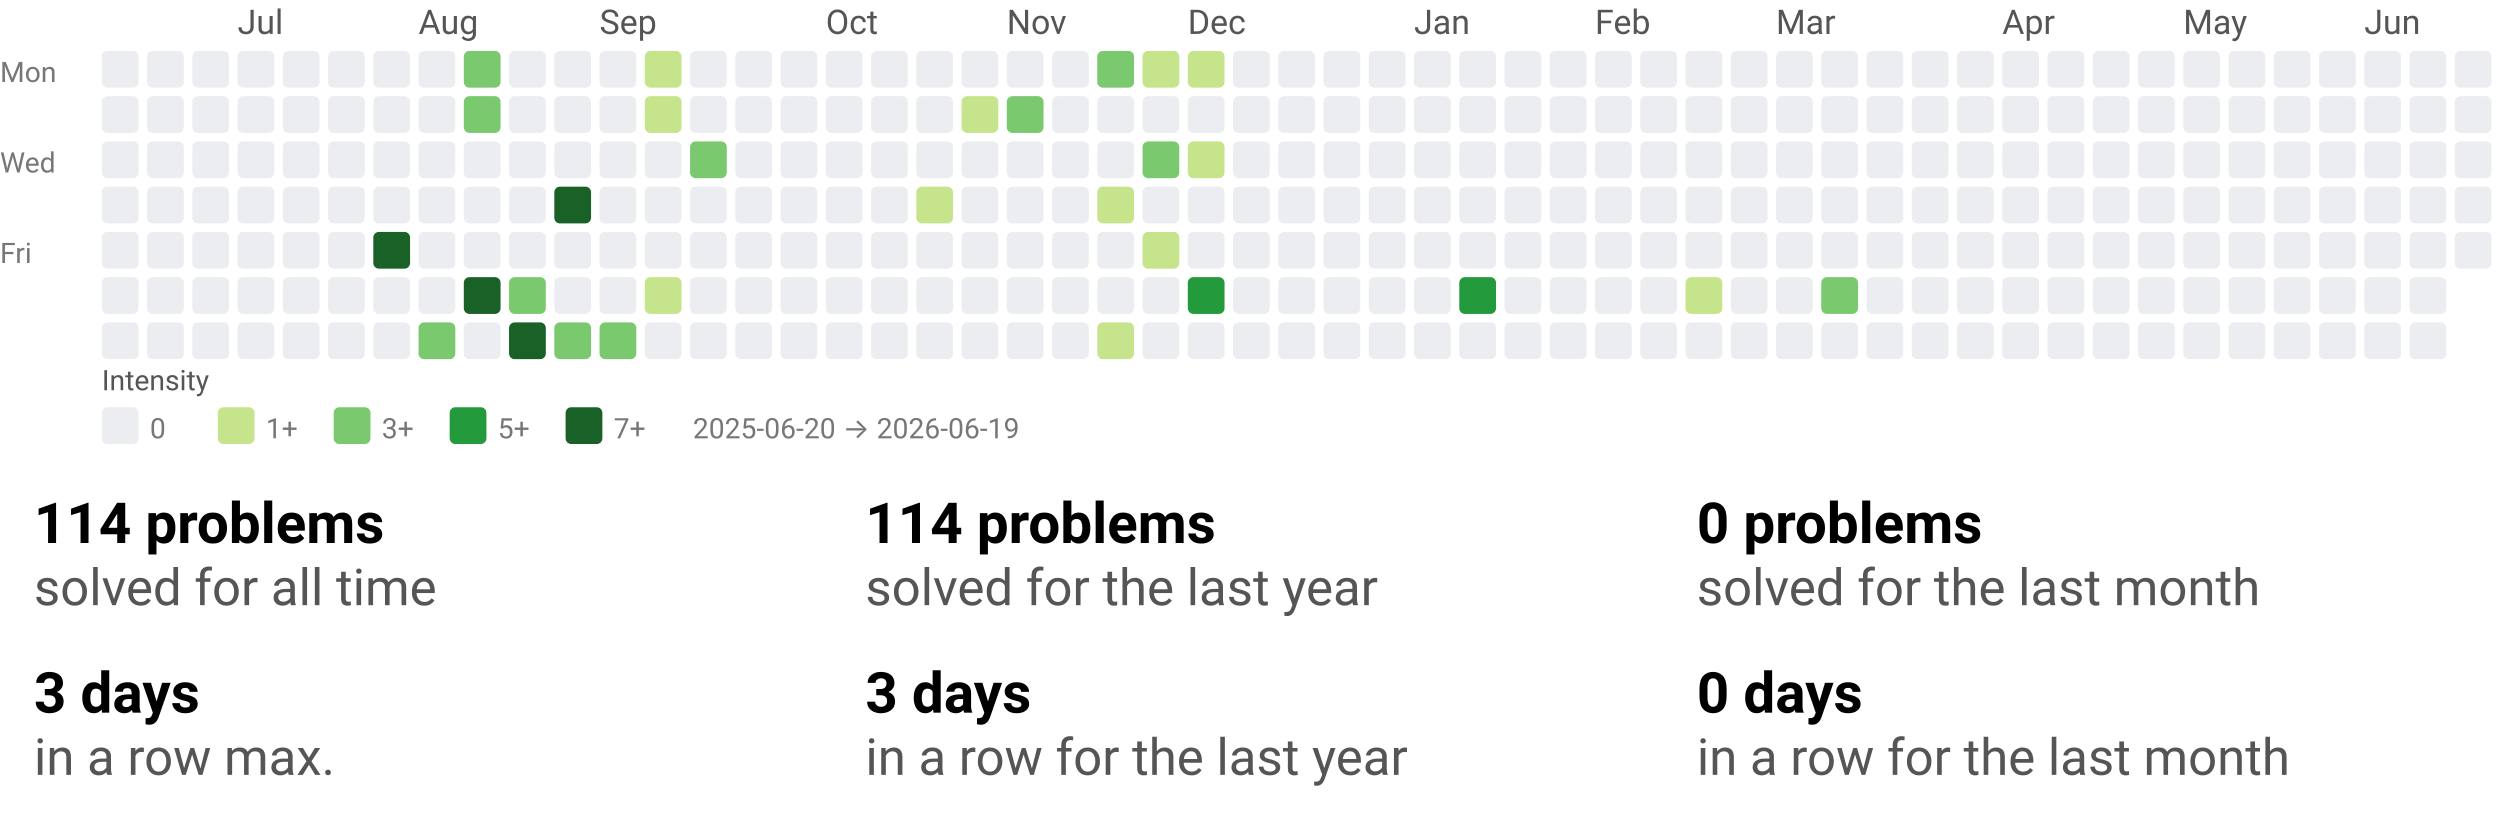
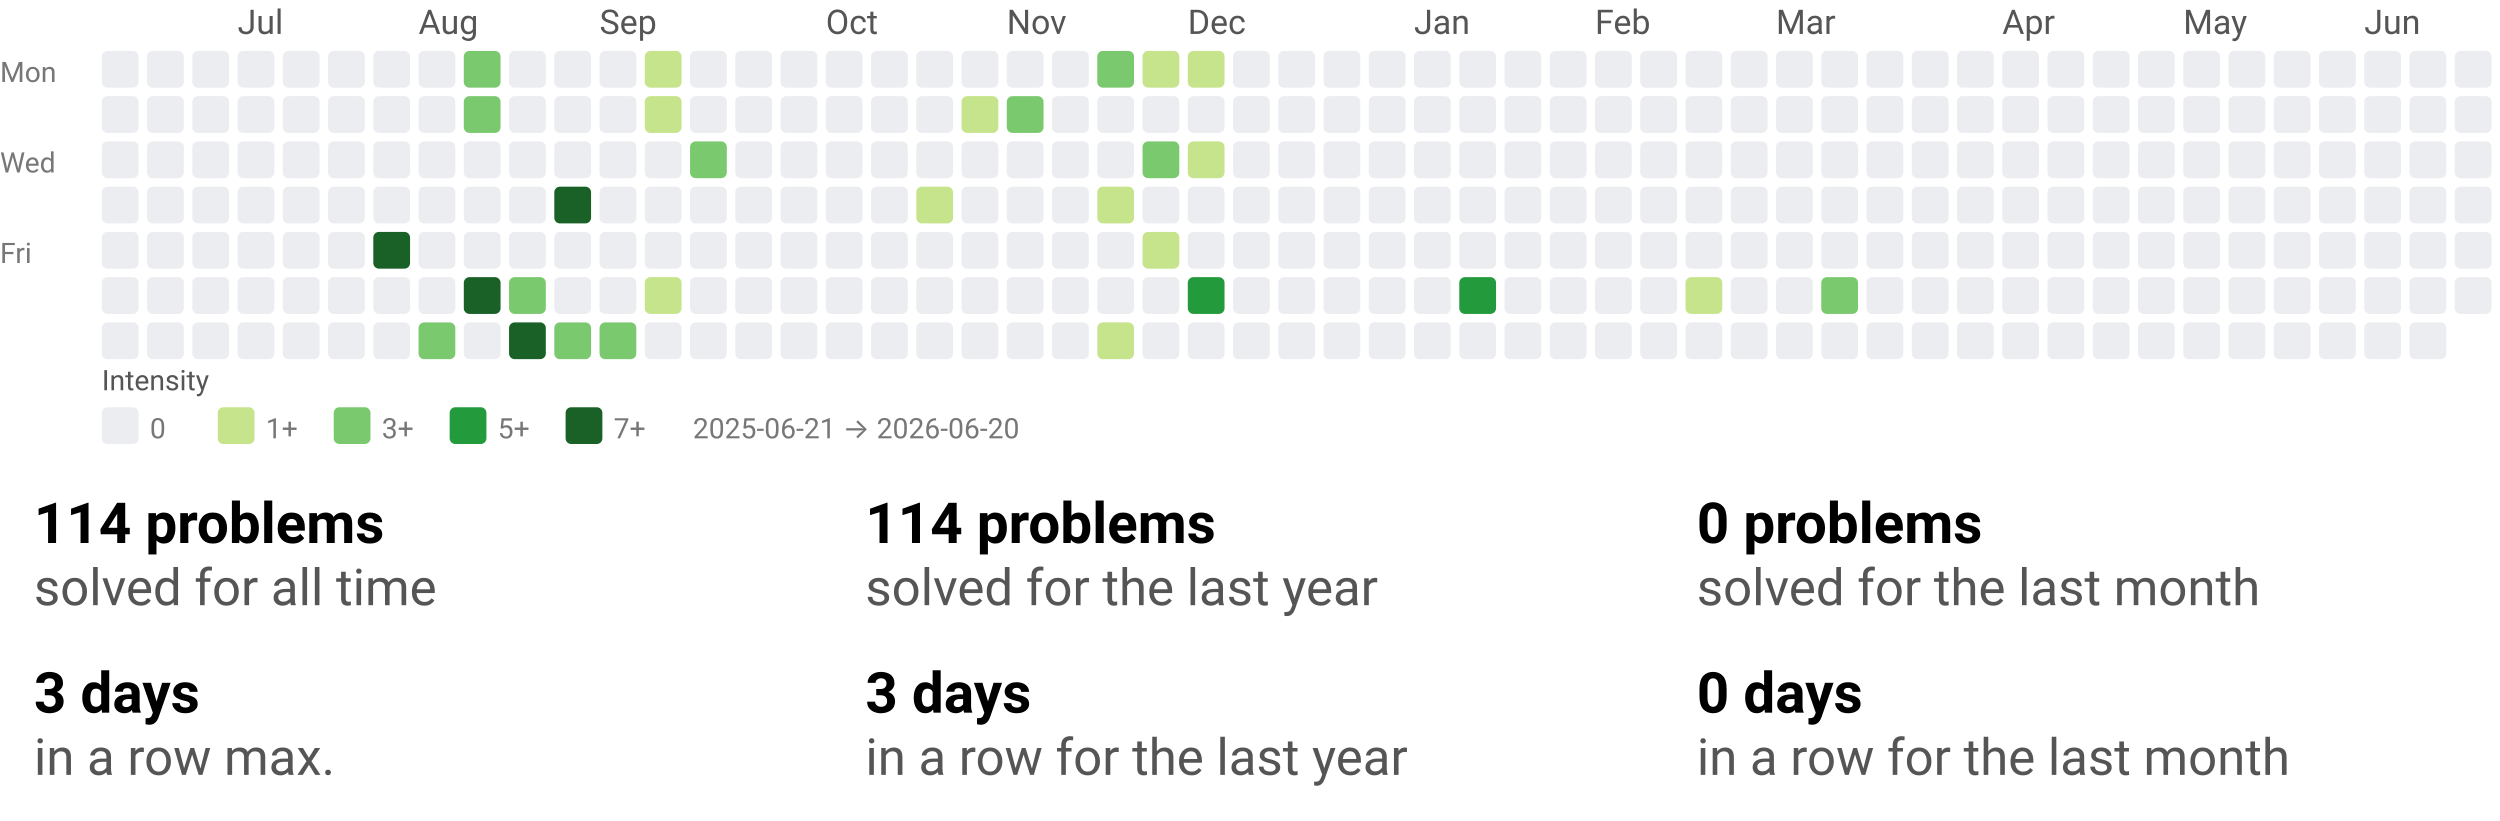
<svg xmlns="http://www.w3.org/2000/svg" width="884" height="290" viewBox="0 0 884 290" role="img" aria-labelledby="t d">
  <style>text{font-family:system-ui,-apple-system, Segoe UI, Roboto, Ubuntu, Cantarell, Noto Sans, sans-serif;}</style>
  <svg width="884" height="158" viewBox="0 0 884 158" role="img" aria-labelledby="title desc">
    <style>text{font-family:system-ui,-apple-system, Segoe UI, Roboto, Ubuntu, Cantarell, Noto Sans, sans-serif;}</style>
    <text x="84" y="12" fill="#555">Jul</text>
    <text x="148" y="12" fill="#555">Aug</text>
    <text x="212" y="12" fill="#555">Sep</text>
    <text x="292" y="12" fill="#555">Oct</text>
    <text x="356" y="12" fill="#555">Nov</text>
    <text x="420" y="12" fill="#555">Dec</text>
    <text x="500" y="12" fill="#555">Jan</text>
    <text x="564" y="12" fill="#555">Feb</text>
    <text x="628" y="12" fill="#555">Mar</text>
    <text x="708" y="12" fill="#555">Apr</text>
    <text x="772" y="12" fill="#555">May</text>
    <text x="836" y="12" fill="#555">Jun</text>
    <text x="0" y="29" font-size="10" fill="#777">Mon</text>
    <text x="0" y="61" font-size="10" fill="#777">Wed</text>
    <text x="0" y="93" font-size="10" fill="#777">Fri</text>
    <rect x="36" y="18" width="13" height="13" rx="2" ry="2" fill="#ebedf0" />
    <rect x="36" y="34" width="13" height="13" rx="2" ry="2" fill="#ebedf0" />
    <rect x="36" y="50" width="13" height="13" rx="2" ry="2" fill="#ebedf0" />
    <rect x="36" y="66" width="13" height="13" rx="2" ry="2" fill="#ebedf0" />
    <rect x="36" y="82" width="13" height="13" rx="2" ry="2" fill="#ebedf0" />
    <rect x="36" y="98" width="13" height="13" rx="2" ry="2" fill="#ebedf0" />
    <rect x="36" y="114" width="13" height="13" rx="2" ry="2" fill="#ebedf0" />
    <rect x="52" y="18" width="13" height="13" rx="2" ry="2" fill="#ebedf0" />
    <rect x="52" y="34" width="13" height="13" rx="2" ry="2" fill="#ebedf0" />
    <rect x="52" y="50" width="13" height="13" rx="2" ry="2" fill="#ebedf0" />
    <rect x="52" y="66" width="13" height="13" rx="2" ry="2" fill="#ebedf0" />
    <rect x="52" y="82" width="13" height="13" rx="2" ry="2" fill="#ebedf0" />
    <rect x="52" y="98" width="13" height="13" rx="2" ry="2" fill="#ebedf0" />
    <rect x="52" y="114" width="13" height="13" rx="2" ry="2" fill="#ebedf0" />
    <rect x="68" y="18" width="13" height="13" rx="2" ry="2" fill="#ebedf0" />
    <rect x="68" y="34" width="13" height="13" rx="2" ry="2" fill="#ebedf0" />
    <rect x="68" y="50" width="13" height="13" rx="2" ry="2" fill="#ebedf0" />
    <rect x="68" y="66" width="13" height="13" rx="2" ry="2" fill="#ebedf0" />
    <rect x="68" y="82" width="13" height="13" rx="2" ry="2" fill="#ebedf0" />
    <rect x="68" y="98" width="13" height="13" rx="2" ry="2" fill="#ebedf0" />
    <rect x="68" y="114" width="13" height="13" rx="2" ry="2" fill="#ebedf0" />
    <rect x="84" y="18" width="13" height="13" rx="2" ry="2" fill="#ebedf0" />
    <rect x="84" y="34" width="13" height="13" rx="2" ry="2" fill="#ebedf0" />
    <rect x="84" y="50" width="13" height="13" rx="2" ry="2" fill="#ebedf0" />
    <rect x="84" y="66" width="13" height="13" rx="2" ry="2" fill="#ebedf0" />
    <rect x="84" y="82" width="13" height="13" rx="2" ry="2" fill="#ebedf0" />
    <rect x="84" y="98" width="13" height="13" rx="2" ry="2" fill="#ebedf0" />
    <rect x="84" y="114" width="13" height="13" rx="2" ry="2" fill="#ebedf0" />
    <rect x="100" y="18" width="13" height="13" rx="2" ry="2" fill="#ebedf0" />
    <rect x="100" y="34" width="13" height="13" rx="2" ry="2" fill="#ebedf0" />
    <rect x="100" y="50" width="13" height="13" rx="2" ry="2" fill="#ebedf0" />
    <rect x="100" y="66" width="13" height="13" rx="2" ry="2" fill="#ebedf0" />
    <rect x="100" y="82" width="13" height="13" rx="2" ry="2" fill="#ebedf0" />
    <rect x="100" y="98" width="13" height="13" rx="2" ry="2" fill="#ebedf0" />
    <rect x="100" y="114" width="13" height="13" rx="2" ry="2" fill="#ebedf0" />
    <rect x="116" y="18" width="13" height="13" rx="2" ry="2" fill="#ebedf0" />
    <rect x="116" y="34" width="13" height="13" rx="2" ry="2" fill="#ebedf0" />
    <rect x="116" y="50" width="13" height="13" rx="2" ry="2" fill="#ebedf0" />
    <rect x="116" y="66" width="13" height="13" rx="2" ry="2" fill="#ebedf0" />
    <rect x="116" y="82" width="13" height="13" rx="2" ry="2" fill="#ebedf0" />
    <rect x="116" y="98" width="13" height="13" rx="2" ry="2" fill="#ebedf0" />
    <rect x="116" y="114" width="13" height="13" rx="2" ry="2" fill="#ebedf0" />
    <rect x="132" y="18" width="13" height="13" rx="2" ry="2" fill="#ebedf0" />
    <rect x="132" y="34" width="13" height="13" rx="2" ry="2" fill="#ebedf0" />
    <rect x="132" y="50" width="13" height="13" rx="2" ry="2" fill="#ebedf0" />
    <rect x="132" y="66" width="13" height="13" rx="2" ry="2" fill="#ebedf0" />
    <rect x="132" y="82" width="13" height="13" rx="2" ry="2" fill="#196127" />
    <rect x="132" y="98" width="13" height="13" rx="2" ry="2" fill="#ebedf0" />
    <rect x="132" y="114" width="13" height="13" rx="2" ry="2" fill="#ebedf0" />
    <rect x="148" y="18" width="13" height="13" rx="2" ry="2" fill="#ebedf0" />
    <rect x="148" y="34" width="13" height="13" rx="2" ry="2" fill="#ebedf0" />
    <rect x="148" y="50" width="13" height="13" rx="2" ry="2" fill="#ebedf0" />
    <rect x="148" y="66" width="13" height="13" rx="2" ry="2" fill="#ebedf0" />
    <rect x="148" y="82" width="13" height="13" rx="2" ry="2" fill="#ebedf0" />
    <rect x="148" y="98" width="13" height="13" rx="2" ry="2" fill="#ebedf0" />
    <rect x="148" y="114" width="13" height="13" rx="2" ry="2" fill="#7bc96f" />
    <rect x="164" y="18" width="13" height="13" rx="2" ry="2" fill="#7bc96f" />
    <rect x="164" y="34" width="13" height="13" rx="2" ry="2" fill="#7bc96f" />
    <rect x="164" y="50" width="13" height="13" rx="2" ry="2" fill="#ebedf0" />
    <rect x="164" y="66" width="13" height="13" rx="2" ry="2" fill="#ebedf0" />
    <rect x="164" y="82" width="13" height="13" rx="2" ry="2" fill="#ebedf0" />
    <rect x="164" y="98" width="13" height="13" rx="2" ry="2" fill="#196127" />
    <rect x="164" y="114" width="13" height="13" rx="2" ry="2" fill="#ebedf0" />
    <rect x="180" y="18" width="13" height="13" rx="2" ry="2" fill="#ebedf0" />
    <rect x="180" y="34" width="13" height="13" rx="2" ry="2" fill="#ebedf0" />
    <rect x="180" y="50" width="13" height="13" rx="2" ry="2" fill="#ebedf0" />
    <rect x="180" y="66" width="13" height="13" rx="2" ry="2" fill="#ebedf0" />
    <rect x="180" y="82" width="13" height="13" rx="2" ry="2" fill="#ebedf0" />
    <rect x="180" y="98" width="13" height="13" rx="2" ry="2" fill="#7bc96f" />
    <rect x="180" y="114" width="13" height="13" rx="2" ry="2" fill="#196127" />
    <rect x="196" y="18" width="13" height="13" rx="2" ry="2" fill="#ebedf0" />
    <rect x="196" y="34" width="13" height="13" rx="2" ry="2" fill="#ebedf0" />
    <rect x="196" y="50" width="13" height="13" rx="2" ry="2" fill="#ebedf0" />
    <rect x="196" y="66" width="13" height="13" rx="2" ry="2" fill="#196127" />
    <rect x="196" y="82" width="13" height="13" rx="2" ry="2" fill="#ebedf0" />
    <rect x="196" y="98" width="13" height="13" rx="2" ry="2" fill="#ebedf0" />
    <rect x="196" y="114" width="13" height="13" rx="2" ry="2" fill="#7bc96f" />
    <rect x="212" y="18" width="13" height="13" rx="2" ry="2" fill="#ebedf0" />
    <rect x="212" y="34" width="13" height="13" rx="2" ry="2" fill="#ebedf0" />
    <rect x="212" y="50" width="13" height="13" rx="2" ry="2" fill="#ebedf0" />
    <rect x="212" y="66" width="13" height="13" rx="2" ry="2" fill="#ebedf0" />
    <rect x="212" y="82" width="13" height="13" rx="2" ry="2" fill="#ebedf0" />
    <rect x="212" y="98" width="13" height="13" rx="2" ry="2" fill="#ebedf0" />
    <rect x="212" y="114" width="13" height="13" rx="2" ry="2" fill="#7bc96f" />
    <rect x="228" y="18" width="13" height="13" rx="2" ry="2" fill="#c6e48b" />
    <rect x="228" y="34" width="13" height="13" rx="2" ry="2" fill="#c6e48b" />
    <rect x="228" y="50" width="13" height="13" rx="2" ry="2" fill="#ebedf0" />
    <rect x="228" y="66" width="13" height="13" rx="2" ry="2" fill="#ebedf0" />
    <rect x="228" y="82" width="13" height="13" rx="2" ry="2" fill="#ebedf0" />
    <rect x="228" y="98" width="13" height="13" rx="2" ry="2" fill="#c6e48b" />
    <rect x="228" y="114" width="13" height="13" rx="2" ry="2" fill="#ebedf0" />
    <rect x="244" y="18" width="13" height="13" rx="2" ry="2" fill="#ebedf0" />
    <rect x="244" y="34" width="13" height="13" rx="2" ry="2" fill="#ebedf0" />
    <rect x="244" y="50" width="13" height="13" rx="2" ry="2" fill="#7bc96f" />
    <rect x="244" y="66" width="13" height="13" rx="2" ry="2" fill="#ebedf0" />
    <rect x="244" y="82" width="13" height="13" rx="2" ry="2" fill="#ebedf0" />
    <rect x="244" y="98" width="13" height="13" rx="2" ry="2" fill="#ebedf0" />
    <rect x="244" y="114" width="13" height="13" rx="2" ry="2" fill="#ebedf0" />
    <rect x="260" y="18" width="13" height="13" rx="2" ry="2" fill="#ebedf0" />
    <rect x="260" y="34" width="13" height="13" rx="2" ry="2" fill="#ebedf0" />
    <rect x="260" y="50" width="13" height="13" rx="2" ry="2" fill="#ebedf0" />
    <rect x="260" y="66" width="13" height="13" rx="2" ry="2" fill="#ebedf0" />
    <rect x="260" y="82" width="13" height="13" rx="2" ry="2" fill="#ebedf0" />
    <rect x="260" y="98" width="13" height="13" rx="2" ry="2" fill="#ebedf0" />
    <rect x="260" y="114" width="13" height="13" rx="2" ry="2" fill="#ebedf0" />
    <rect x="276" y="18" width="13" height="13" rx="2" ry="2" fill="#ebedf0" />
    <rect x="276" y="34" width="13" height="13" rx="2" ry="2" fill="#ebedf0" />
    <rect x="276" y="50" width="13" height="13" rx="2" ry="2" fill="#ebedf0" />
    <rect x="276" y="66" width="13" height="13" rx="2" ry="2" fill="#ebedf0" />
    <rect x="276" y="82" width="13" height="13" rx="2" ry="2" fill="#ebedf0" />
    <rect x="276" y="98" width="13" height="13" rx="2" ry="2" fill="#ebedf0" />
    <rect x="276" y="114" width="13" height="13" rx="2" ry="2" fill="#ebedf0" />
    <rect x="292" y="18" width="13" height="13" rx="2" ry="2" fill="#ebedf0" />
    <rect x="292" y="34" width="13" height="13" rx="2" ry="2" fill="#ebedf0" />
    <rect x="292" y="50" width="13" height="13" rx="2" ry="2" fill="#ebedf0" />
    <rect x="292" y="66" width="13" height="13" rx="2" ry="2" fill="#ebedf0" />
    <rect x="292" y="82" width="13" height="13" rx="2" ry="2" fill="#ebedf0" />
    <rect x="292" y="98" width="13" height="13" rx="2" ry="2" fill="#ebedf0" />
    <rect x="292" y="114" width="13" height="13" rx="2" ry="2" fill="#ebedf0" />
    <rect x="308" y="18" width="13" height="13" rx="2" ry="2" fill="#ebedf0" />
    <rect x="308" y="34" width="13" height="13" rx="2" ry="2" fill="#ebedf0" />
    <rect x="308" y="50" width="13" height="13" rx="2" ry="2" fill="#ebedf0" />
    <rect x="308" y="66" width="13" height="13" rx="2" ry="2" fill="#ebedf0" />
    <rect x="308" y="82" width="13" height="13" rx="2" ry="2" fill="#ebedf0" />
    <rect x="308" y="98" width="13" height="13" rx="2" ry="2" fill="#ebedf0" />
    <rect x="308" y="114" width="13" height="13" rx="2" ry="2" fill="#ebedf0" />
    <rect x="324" y="18" width="13" height="13" rx="2" ry="2" fill="#ebedf0" />
    <rect x="324" y="34" width="13" height="13" rx="2" ry="2" fill="#ebedf0" />
    <rect x="324" y="50" width="13" height="13" rx="2" ry="2" fill="#ebedf0" />
    <rect x="324" y="66" width="13" height="13" rx="2" ry="2" fill="#c6e48b" />
    <rect x="324" y="82" width="13" height="13" rx="2" ry="2" fill="#ebedf0" />
    <rect x="324" y="98" width="13" height="13" rx="2" ry="2" fill="#ebedf0" />
    <rect x="324" y="114" width="13" height="13" rx="2" ry="2" fill="#ebedf0" />
    <rect x="340" y="18" width="13" height="13" rx="2" ry="2" fill="#ebedf0" />
    <rect x="340" y="34" width="13" height="13" rx="2" ry="2" fill="#c6e48b" />
    <rect x="340" y="50" width="13" height="13" rx="2" ry="2" fill="#ebedf0" />
    <rect x="340" y="66" width="13" height="13" rx="2" ry="2" fill="#ebedf0" />
    <rect x="340" y="82" width="13" height="13" rx="2" ry="2" fill="#ebedf0" />
    <rect x="340" y="98" width="13" height="13" rx="2" ry="2" fill="#ebedf0" />
    <rect x="340" y="114" width="13" height="13" rx="2" ry="2" fill="#ebedf0" />
    <rect x="356" y="18" width="13" height="13" rx="2" ry="2" fill="#ebedf0" />
    <rect x="356" y="34" width="13" height="13" rx="2" ry="2" fill="#7bc96f" />
    <rect x="356" y="50" width="13" height="13" rx="2" ry="2" fill="#ebedf0" />
    <rect x="356" y="66" width="13" height="13" rx="2" ry="2" fill="#ebedf0" />
    <rect x="356" y="82" width="13" height="13" rx="2" ry="2" fill="#ebedf0" />
    <rect x="356" y="98" width="13" height="13" rx="2" ry="2" fill="#ebedf0" />
    <rect x="356" y="114" width="13" height="13" rx="2" ry="2" fill="#ebedf0" />
    <rect x="372" y="18" width="13" height="13" rx="2" ry="2" fill="#ebedf0" />
    <rect x="372" y="34" width="13" height="13" rx="2" ry="2" fill="#ebedf0" />
    <rect x="372" y="50" width="13" height="13" rx="2" ry="2" fill="#ebedf0" />
    <rect x="372" y="66" width="13" height="13" rx="2" ry="2" fill="#ebedf0" />
    <rect x="372" y="82" width="13" height="13" rx="2" ry="2" fill="#ebedf0" />
    <rect x="372" y="98" width="13" height="13" rx="2" ry="2" fill="#ebedf0" />
    <rect x="372" y="114" width="13" height="13" rx="2" ry="2" fill="#ebedf0" />
    <rect x="388" y="18" width="13" height="13" rx="2" ry="2" fill="#7bc96f" />
    <rect x="388" y="34" width="13" height="13" rx="2" ry="2" fill="#ebedf0" />
    <rect x="388" y="50" width="13" height="13" rx="2" ry="2" fill="#ebedf0" />
    <rect x="388" y="66" width="13" height="13" rx="2" ry="2" fill="#c6e48b" />
    <rect x="388" y="82" width="13" height="13" rx="2" ry="2" fill="#ebedf0" />
    <rect x="388" y="98" width="13" height="13" rx="2" ry="2" fill="#ebedf0" />
    <rect x="388" y="114" width="13" height="13" rx="2" ry="2" fill="#c6e48b" />
    <rect x="404" y="18" width="13" height="13" rx="2" ry="2" fill="#c6e48b" />
    <rect x="404" y="34" width="13" height="13" rx="2" ry="2" fill="#ebedf0" />
    <rect x="404" y="50" width="13" height="13" rx="2" ry="2" fill="#7bc96f" />
    <rect x="404" y="66" width="13" height="13" rx="2" ry="2" fill="#ebedf0" />
    <rect x="404" y="82" width="13" height="13" rx="2" ry="2" fill="#c6e48b" />
    <rect x="404" y="98" width="13" height="13" rx="2" ry="2" fill="#ebedf0" />
    <rect x="404" y="114" width="13" height="13" rx="2" ry="2" fill="#ebedf0" />
    <rect x="420" y="18" width="13" height="13" rx="2" ry="2" fill="#c6e48b" />
    <rect x="420" y="34" width="13" height="13" rx="2" ry="2" fill="#ebedf0" />
    <rect x="420" y="50" width="13" height="13" rx="2" ry="2" fill="#c6e48b" />
    <rect x="420" y="66" width="13" height="13" rx="2" ry="2" fill="#ebedf0" />
    <rect x="420" y="82" width="13" height="13" rx="2" ry="2" fill="#ebedf0" />
    <rect x="420" y="98" width="13" height="13" rx="2" ry="2" fill="#239a3b" />
    <rect x="420" y="114" width="13" height="13" rx="2" ry="2" fill="#ebedf0" />
    <rect x="436" y="18" width="13" height="13" rx="2" ry="2" fill="#ebedf0" />
    <rect x="436" y="34" width="13" height="13" rx="2" ry="2" fill="#ebedf0" />
    <rect x="436" y="50" width="13" height="13" rx="2" ry="2" fill="#ebedf0" />
    <rect x="436" y="66" width="13" height="13" rx="2" ry="2" fill="#ebedf0" />
    <rect x="436" y="82" width="13" height="13" rx="2" ry="2" fill="#ebedf0" />
    <rect x="436" y="98" width="13" height="13" rx="2" ry="2" fill="#ebedf0" />
    <rect x="436" y="114" width="13" height="13" rx="2" ry="2" fill="#ebedf0" />
    <rect x="452" y="18" width="13" height="13" rx="2" ry="2" fill="#ebedf0" />
    <rect x="452" y="34" width="13" height="13" rx="2" ry="2" fill="#ebedf0" />
    <rect x="452" y="50" width="13" height="13" rx="2" ry="2" fill="#ebedf0" />
    <rect x="452" y="66" width="13" height="13" rx="2" ry="2" fill="#ebedf0" />
    <rect x="452" y="82" width="13" height="13" rx="2" ry="2" fill="#ebedf0" />
    <rect x="452" y="98" width="13" height="13" rx="2" ry="2" fill="#ebedf0" />
    <rect x="452" y="114" width="13" height="13" rx="2" ry="2" fill="#ebedf0" />
    <rect x="468" y="18" width="13" height="13" rx="2" ry="2" fill="#ebedf0" />
    <rect x="468" y="34" width="13" height="13" rx="2" ry="2" fill="#ebedf0" />
    <rect x="468" y="50" width="13" height="13" rx="2" ry="2" fill="#ebedf0" />
    <rect x="468" y="66" width="13" height="13" rx="2" ry="2" fill="#ebedf0" />
    <rect x="468" y="82" width="13" height="13" rx="2" ry="2" fill="#ebedf0" />
    <rect x="468" y="98" width="13" height="13" rx="2" ry="2" fill="#ebedf0" />
    <rect x="468" y="114" width="13" height="13" rx="2" ry="2" fill="#ebedf0" />
    <rect x="484" y="18" width="13" height="13" rx="2" ry="2" fill="#ebedf0" />
    <rect x="484" y="34" width="13" height="13" rx="2" ry="2" fill="#ebedf0" />
    <rect x="484" y="50" width="13" height="13" rx="2" ry="2" fill="#ebedf0" />
    <rect x="484" y="66" width="13" height="13" rx="2" ry="2" fill="#ebedf0" />
    <rect x="484" y="82" width="13" height="13" rx="2" ry="2" fill="#ebedf0" />
    <rect x="484" y="98" width="13" height="13" rx="2" ry="2" fill="#ebedf0" />
    <rect x="484" y="114" width="13" height="13" rx="2" ry="2" fill="#ebedf0" />
    <rect x="500" y="18" width="13" height="13" rx="2" ry="2" fill="#ebedf0" />
    <rect x="500" y="34" width="13" height="13" rx="2" ry="2" fill="#ebedf0" />
    <rect x="500" y="50" width="13" height="13" rx="2" ry="2" fill="#ebedf0" />
    <rect x="500" y="66" width="13" height="13" rx="2" ry="2" fill="#ebedf0" />
    <rect x="500" y="82" width="13" height="13" rx="2" ry="2" fill="#ebedf0" />
    <rect x="500" y="98" width="13" height="13" rx="2" ry="2" fill="#ebedf0" />
    <rect x="500" y="114" width="13" height="13" rx="2" ry="2" fill="#ebedf0" />
    <rect x="516" y="18" width="13" height="13" rx="2" ry="2" fill="#ebedf0" />
    <rect x="516" y="34" width="13" height="13" rx="2" ry="2" fill="#ebedf0" />
    <rect x="516" y="50" width="13" height="13" rx="2" ry="2" fill="#ebedf0" />
    <rect x="516" y="66" width="13" height="13" rx="2" ry="2" fill="#ebedf0" />
    <rect x="516" y="82" width="13" height="13" rx="2" ry="2" fill="#ebedf0" />
    <rect x="516" y="98" width="13" height="13" rx="2" ry="2" fill="#239a3b" />
    <rect x="516" y="114" width="13" height="13" rx="2" ry="2" fill="#ebedf0" />
    <rect x="532" y="18" width="13" height="13" rx="2" ry="2" fill="#ebedf0" />
    <rect x="532" y="34" width="13" height="13" rx="2" ry="2" fill="#ebedf0" />
    <rect x="532" y="50" width="13" height="13" rx="2" ry="2" fill="#ebedf0" />
    <rect x="532" y="66" width="13" height="13" rx="2" ry="2" fill="#ebedf0" />
    <rect x="532" y="82" width="13" height="13" rx="2" ry="2" fill="#ebedf0" />
    <rect x="532" y="98" width="13" height="13" rx="2" ry="2" fill="#ebedf0" />
    <rect x="532" y="114" width="13" height="13" rx="2" ry="2" fill="#ebedf0" />
    <rect x="548" y="18" width="13" height="13" rx="2" ry="2" fill="#ebedf0" />
    <rect x="548" y="34" width="13" height="13" rx="2" ry="2" fill="#ebedf0" />
    <rect x="548" y="50" width="13" height="13" rx="2" ry="2" fill="#ebedf0" />
    <rect x="548" y="66" width="13" height="13" rx="2" ry="2" fill="#ebedf0" />
    <rect x="548" y="82" width="13" height="13" rx="2" ry="2" fill="#ebedf0" />
    <rect x="548" y="98" width="13" height="13" rx="2" ry="2" fill="#ebedf0" />
    <rect x="548" y="114" width="13" height="13" rx="2" ry="2" fill="#ebedf0" />
    <rect x="564" y="18" width="13" height="13" rx="2" ry="2" fill="#ebedf0" />
    <rect x="564" y="34" width="13" height="13" rx="2" ry="2" fill="#ebedf0" />
    <rect x="564" y="50" width="13" height="13" rx="2" ry="2" fill="#ebedf0" />
    <rect x="564" y="66" width="13" height="13" rx="2" ry="2" fill="#ebedf0" />
    <rect x="564" y="82" width="13" height="13" rx="2" ry="2" fill="#ebedf0" />
    <rect x="564" y="98" width="13" height="13" rx="2" ry="2" fill="#ebedf0" />
    <rect x="564" y="114" width="13" height="13" rx="2" ry="2" fill="#ebedf0" />
    <rect x="580" y="18" width="13" height="13" rx="2" ry="2" fill="#ebedf0" />
    <rect x="580" y="34" width="13" height="13" rx="2" ry="2" fill="#ebedf0" />
    <rect x="580" y="50" width="13" height="13" rx="2" ry="2" fill="#ebedf0" />
    <rect x="580" y="66" width="13" height="13" rx="2" ry="2" fill="#ebedf0" />
    <rect x="580" y="82" width="13" height="13" rx="2" ry="2" fill="#ebedf0" />
    <rect x="580" y="98" width="13" height="13" rx="2" ry="2" fill="#ebedf0" />
    <rect x="580" y="114" width="13" height="13" rx="2" ry="2" fill="#ebedf0" />
    <rect x="596" y="18" width="13" height="13" rx="2" ry="2" fill="#ebedf0" />
    <rect x="596" y="34" width="13" height="13" rx="2" ry="2" fill="#ebedf0" />
    <rect x="596" y="50" width="13" height="13" rx="2" ry="2" fill="#ebedf0" />
    <rect x="596" y="66" width="13" height="13" rx="2" ry="2" fill="#ebedf0" />
    <rect x="596" y="82" width="13" height="13" rx="2" ry="2" fill="#ebedf0" />
    <rect x="596" y="98" width="13" height="13" rx="2" ry="2" fill="#c6e48b" />
    <rect x="596" y="114" width="13" height="13" rx="2" ry="2" fill="#ebedf0" />
    <rect x="612" y="18" width="13" height="13" rx="2" ry="2" fill="#ebedf0" />
    <rect x="612" y="34" width="13" height="13" rx="2" ry="2" fill="#ebedf0" />
    <rect x="612" y="50" width="13" height="13" rx="2" ry="2" fill="#ebedf0" />
    <rect x="612" y="66" width="13" height="13" rx="2" ry="2" fill="#ebedf0" />
    <rect x="612" y="82" width="13" height="13" rx="2" ry="2" fill="#ebedf0" />
    <rect x="612" y="98" width="13" height="13" rx="2" ry="2" fill="#ebedf0" />
    <rect x="612" y="114" width="13" height="13" rx="2" ry="2" fill="#ebedf0" />
    <rect x="628" y="18" width="13" height="13" rx="2" ry="2" fill="#ebedf0" />
    <rect x="628" y="34" width="13" height="13" rx="2" ry="2" fill="#ebedf0" />
    <rect x="628" y="50" width="13" height="13" rx="2" ry="2" fill="#ebedf0" />
    <rect x="628" y="66" width="13" height="13" rx="2" ry="2" fill="#ebedf0" />
    <rect x="628" y="82" width="13" height="13" rx="2" ry="2" fill="#ebedf0" />
    <rect x="628" y="98" width="13" height="13" rx="2" ry="2" fill="#ebedf0" />
    <rect x="628" y="114" width="13" height="13" rx="2" ry="2" fill="#ebedf0" />
    <rect x="644" y="18" width="13" height="13" rx="2" ry="2" fill="#ebedf0" />
    <rect x="644" y="34" width="13" height="13" rx="2" ry="2" fill="#ebedf0" />
    <rect x="644" y="50" width="13" height="13" rx="2" ry="2" fill="#ebedf0" />
    <rect x="644" y="66" width="13" height="13" rx="2" ry="2" fill="#ebedf0" />
    <rect x="644" y="82" width="13" height="13" rx="2" ry="2" fill="#ebedf0" />
    <rect x="644" y="98" width="13" height="13" rx="2" ry="2" fill="#7bc96f" />
    <rect x="644" y="114" width="13" height="13" rx="2" ry="2" fill="#ebedf0" />
    <rect x="660" y="18" width="13" height="13" rx="2" ry="2" fill="#ebedf0" />
    <rect x="660" y="34" width="13" height="13" rx="2" ry="2" fill="#ebedf0" />
    <rect x="660" y="50" width="13" height="13" rx="2" ry="2" fill="#ebedf0" />
    <rect x="660" y="66" width="13" height="13" rx="2" ry="2" fill="#ebedf0" />
    <rect x="660" y="82" width="13" height="13" rx="2" ry="2" fill="#ebedf0" />
    <rect x="660" y="98" width="13" height="13" rx="2" ry="2" fill="#ebedf0" />
    <rect x="660" y="114" width="13" height="13" rx="2" ry="2" fill="#ebedf0" />
    <rect x="676" y="18" width="13" height="13" rx="2" ry="2" fill="#ebedf0" />
    <rect x="676" y="34" width="13" height="13" rx="2" ry="2" fill="#ebedf0" />
    <rect x="676" y="50" width="13" height="13" rx="2" ry="2" fill="#ebedf0" />
    <rect x="676" y="66" width="13" height="13" rx="2" ry="2" fill="#ebedf0" />
    <rect x="676" y="82" width="13" height="13" rx="2" ry="2" fill="#ebedf0" />
    <rect x="676" y="98" width="13" height="13" rx="2" ry="2" fill="#ebedf0" />
    <rect x="676" y="114" width="13" height="13" rx="2" ry="2" fill="#ebedf0" />
    <rect x="692" y="18" width="13" height="13" rx="2" ry="2" fill="#ebedf0" />
    <rect x="692" y="34" width="13" height="13" rx="2" ry="2" fill="#ebedf0" />
    <rect x="692" y="50" width="13" height="13" rx="2" ry="2" fill="#ebedf0" />
    <rect x="692" y="66" width="13" height="13" rx="2" ry="2" fill="#ebedf0" />
    <rect x="692" y="82" width="13" height="13" rx="2" ry="2" fill="#ebedf0" />
    <rect x="692" y="98" width="13" height="13" rx="2" ry="2" fill="#ebedf0" />
    <rect x="692" y="114" width="13" height="13" rx="2" ry="2" fill="#ebedf0" />
    <rect x="708" y="18" width="13" height="13" rx="2" ry="2" fill="#ebedf0" />
    <rect x="708" y="34" width="13" height="13" rx="2" ry="2" fill="#ebedf0" />
    <rect x="708" y="50" width="13" height="13" rx="2" ry="2" fill="#ebedf0" />
    <rect x="708" y="66" width="13" height="13" rx="2" ry="2" fill="#ebedf0" />
    <rect x="708" y="82" width="13" height="13" rx="2" ry="2" fill="#ebedf0" />
    <rect x="708" y="98" width="13" height="13" rx="2" ry="2" fill="#ebedf0" />
    <rect x="708" y="114" width="13" height="13" rx="2" ry="2" fill="#ebedf0" />
    <rect x="724" y="18" width="13" height="13" rx="2" ry="2" fill="#ebedf0" />
    <rect x="724" y="34" width="13" height="13" rx="2" ry="2" fill="#ebedf0" />
    <rect x="724" y="50" width="13" height="13" rx="2" ry="2" fill="#ebedf0" />
    <rect x="724" y="66" width="13" height="13" rx="2" ry="2" fill="#ebedf0" />
    <rect x="724" y="82" width="13" height="13" rx="2" ry="2" fill="#ebedf0" />
    <rect x="724" y="98" width="13" height="13" rx="2" ry="2" fill="#ebedf0" />
    <rect x="724" y="114" width="13" height="13" rx="2" ry="2" fill="#ebedf0" />
    <rect x="740" y="18" width="13" height="13" rx="2" ry="2" fill="#ebedf0" />
    <rect x="740" y="34" width="13" height="13" rx="2" ry="2" fill="#ebedf0" />
    <rect x="740" y="50" width="13" height="13" rx="2" ry="2" fill="#ebedf0" />
    <rect x="740" y="66" width="13" height="13" rx="2" ry="2" fill="#ebedf0" />
    <rect x="740" y="82" width="13" height="13" rx="2" ry="2" fill="#ebedf0" />
    <rect x="740" y="98" width="13" height="13" rx="2" ry="2" fill="#ebedf0" />
    <rect x="740" y="114" width="13" height="13" rx="2" ry="2" fill="#ebedf0" />
    <rect x="756" y="18" width="13" height="13" rx="2" ry="2" fill="#ebedf0" />
    <rect x="756" y="34" width="13" height="13" rx="2" ry="2" fill="#ebedf0" />
    <rect x="756" y="50" width="13" height="13" rx="2" ry="2" fill="#ebedf0" />
    <rect x="756" y="66" width="13" height="13" rx="2" ry="2" fill="#ebedf0" />
    <rect x="756" y="82" width="13" height="13" rx="2" ry="2" fill="#ebedf0" />
    <rect x="756" y="98" width="13" height="13" rx="2" ry="2" fill="#ebedf0" />
    <rect x="756" y="114" width="13" height="13" rx="2" ry="2" fill="#ebedf0" />
    <rect x="772" y="18" width="13" height="13" rx="2" ry="2" fill="#ebedf0" />
    <rect x="772" y="34" width="13" height="13" rx="2" ry="2" fill="#ebedf0" />
    <rect x="772" y="50" width="13" height="13" rx="2" ry="2" fill="#ebedf0" />
    <rect x="772" y="66" width="13" height="13" rx="2" ry="2" fill="#ebedf0" />
    <rect x="772" y="82" width="13" height="13" rx="2" ry="2" fill="#ebedf0" />
    <rect x="772" y="98" width="13" height="13" rx="2" ry="2" fill="#ebedf0" />
    <rect x="772" y="114" width="13" height="13" rx="2" ry="2" fill="#ebedf0" />
    <rect x="788" y="18" width="13" height="13" rx="2" ry="2" fill="#ebedf0" />
    <rect x="788" y="34" width="13" height="13" rx="2" ry="2" fill="#ebedf0" />
    <rect x="788" y="50" width="13" height="13" rx="2" ry="2" fill="#ebedf0" />
    <rect x="788" y="66" width="13" height="13" rx="2" ry="2" fill="#ebedf0" />
    <rect x="788" y="82" width="13" height="13" rx="2" ry="2" fill="#ebedf0" />
    <rect x="788" y="98" width="13" height="13" rx="2" ry="2" fill="#ebedf0" />
    <rect x="788" y="114" width="13" height="13" rx="2" ry="2" fill="#ebedf0" />
    <rect x="804" y="18" width="13" height="13" rx="2" ry="2" fill="#ebedf0" />
    <rect x="804" y="34" width="13" height="13" rx="2" ry="2" fill="#ebedf0" />
    <rect x="804" y="50" width="13" height="13" rx="2" ry="2" fill="#ebedf0" />
    <rect x="804" y="66" width="13" height="13" rx="2" ry="2" fill="#ebedf0" />
    <rect x="804" y="82" width="13" height="13" rx="2" ry="2" fill="#ebedf0" />
    <rect x="804" y="98" width="13" height="13" rx="2" ry="2" fill="#ebedf0" />
    <rect x="804" y="114" width="13" height="13" rx="2" ry="2" fill="#ebedf0" />
    <rect x="820" y="18" width="13" height="13" rx="2" ry="2" fill="#ebedf0" />
    <rect x="820" y="34" width="13" height="13" rx="2" ry="2" fill="#ebedf0" />
    <rect x="820" y="50" width="13" height="13" rx="2" ry="2" fill="#ebedf0" />
    <rect x="820" y="66" width="13" height="13" rx="2" ry="2" fill="#ebedf0" />
    <rect x="820" y="82" width="13" height="13" rx="2" ry="2" fill="#ebedf0" />
    <rect x="820" y="98" width="13" height="13" rx="2" ry="2" fill="#ebedf0" />
    <rect x="820" y="114" width="13" height="13" rx="2" ry="2" fill="#ebedf0" />
    <rect x="836" y="18" width="13" height="13" rx="2" ry="2" fill="#ebedf0" />
    <rect x="836" y="34" width="13" height="13" rx="2" ry="2" fill="#ebedf0" />
    <rect x="836" y="50" width="13" height="13" rx="2" ry="2" fill="#ebedf0" />
    <rect x="836" y="66" width="13" height="13" rx="2" ry="2" fill="#ebedf0" />
    <rect x="836" y="82" width="13" height="13" rx="2" ry="2" fill="#ebedf0" />
    <rect x="836" y="98" width="13" height="13" rx="2" ry="2" fill="#ebedf0" />
    <rect x="836" y="114" width="13" height="13" rx="2" ry="2" fill="#ebedf0" />
    <rect x="852" y="18" width="13" height="13" rx="2" ry="2" fill="#ebedf0" />
    <rect x="852" y="34" width="13" height="13" rx="2" ry="2" fill="#ebedf0" />
    <rect x="852" y="50" width="13" height="13" rx="2" ry="2" fill="#ebedf0" />
    <rect x="852" y="66" width="13" height="13" rx="2" ry="2" fill="#ebedf0" />
    <rect x="852" y="82" width="13" height="13" rx="2" ry="2" fill="#ebedf0" />
    <rect x="852" y="98" width="13" height="13" rx="2" ry="2" fill="#ebedf0" />
    <rect x="852" y="114" width="13" height="13" rx="2" ry="2" fill="#ebedf0" />
    <rect x="868" y="18" width="13" height="13" rx="2" ry="2" fill="#ebedf0" />
    <rect x="868" y="34" width="13" height="13" rx="2" ry="2" fill="#ebedf0" />
    <rect x="868" y="50" width="13" height="13" rx="2" ry="2" fill="#ebedf0" />
    <rect x="868" y="66" width="13" height="13" rx="2" ry="2" fill="#ebedf0" />
    <rect x="868" y="82" width="13" height="13" rx="2" ry="2" fill="#ebedf0" />
+     <rect x="868" y="98" width="13" height="13" rx="2" ry="2" fill="#ebedf0" />
    <text x="36" y="138" font-size="10" fill="#555">Intensity</text>
    <g>
      <rect x="36" y="144" width="13" height="13" rx="2" ry="2" fill="#ebedf0" />
      <text x="53" y="155" font-size="10" fill="#777">0</text>
    </g>
    <g>
      <rect x="77" y="144" width="13" height="13" rx="2" ry="2" fill="#c6e48b" />
      <text x="94" y="155" font-size="10" fill="#777">1+</text>
    </g>
    <g>
      <rect x="118" y="144" width="13" height="13" rx="2" ry="2" fill="#7bc96f" />
      <text x="135" y="155" font-size="10" fill="#777">3+</text>
    </g>
    <g>
      <rect x="159" y="144" width="13" height="13" rx="2" ry="2" fill="#239a3b" />
      <text x="176" y="155" font-size="10" fill="#777">5+</text>
    </g>
    <g>
      <rect x="200" y="144" width="13" height="13" rx="2" ry="2" fill="#196127" />
      <text x="217" y="155" font-size="10" fill="#777">7+</text>
    </g>
-     <text x="245" y="155" font-size="10" fill="#777">2025-06-20 → 2026-06-19</text>
+     <text x="245" y="155" font-size="10" fill="#777">2025-06-21 → 2026-06-20</text>
  </svg>
  <text x="12" y="192" font-size="20" font-weight="600">114 problems</text>
  <text x="12" y="214" fill="#555" font-size="18">solved for all time</text>
  <text x="306" y="192" font-size="20" font-weight="600">114 problems</text>
  <text x="306" y="214" fill="#555" font-size="18">solved for the last year</text>
  <text x="600" y="192" font-size="20" font-weight="600">0 problems</text>
  <text x="600" y="214" fill="#555" font-size="18">solved for the last month</text>
  <text x="12" y="252" font-size="20" font-weight="600">3 days</text>
  <text x="12" y="274" fill="#555" font-size="18">in a row max.</text>
  <text x="306" y="252" font-size="20" font-weight="600">3 days</text>
  <text x="306" y="274" fill="#555" font-size="18">in a row for the last year</text>
  <text x="600" y="252" font-size="20" font-weight="600">0 days</text>
  <text x="600" y="274" fill="#555" font-size="18">in a row for the last month</text>
</svg>
